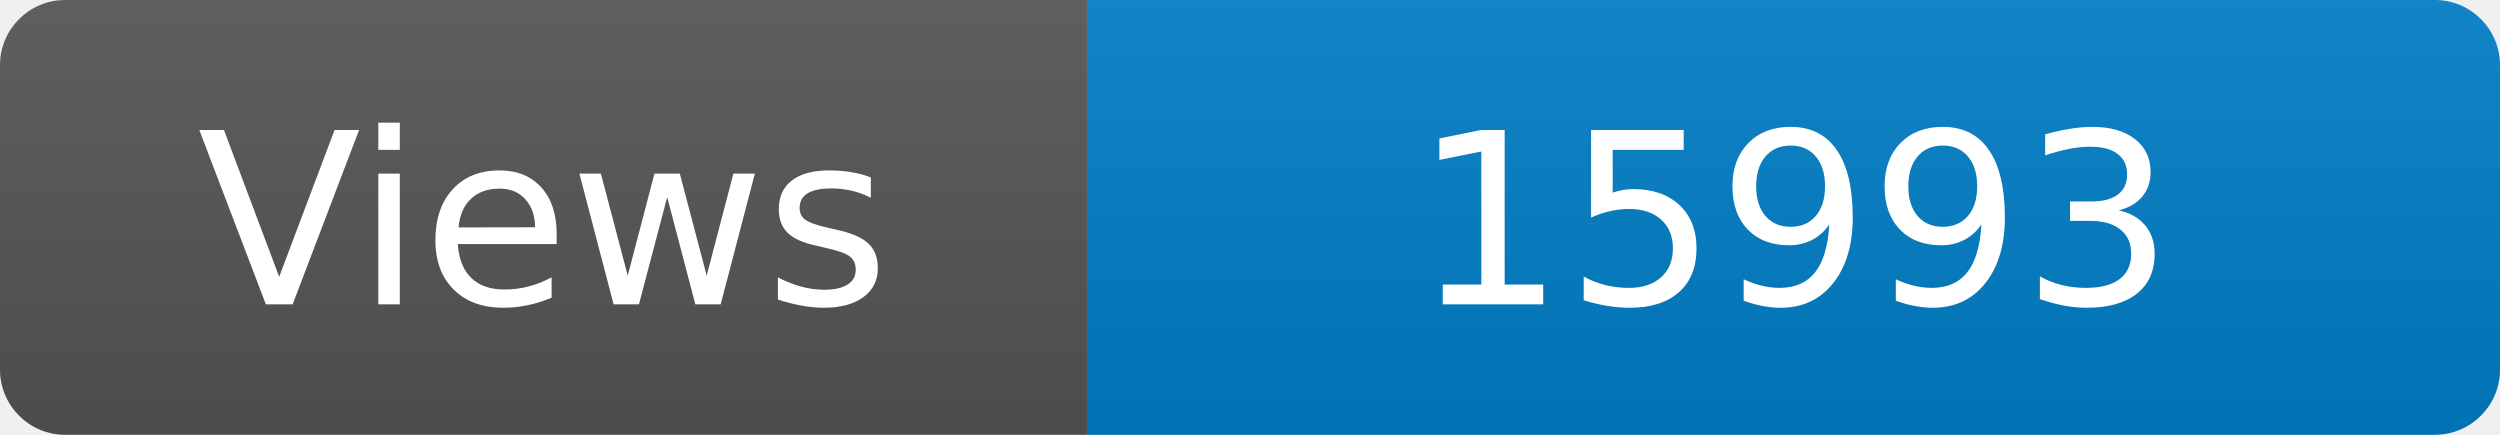
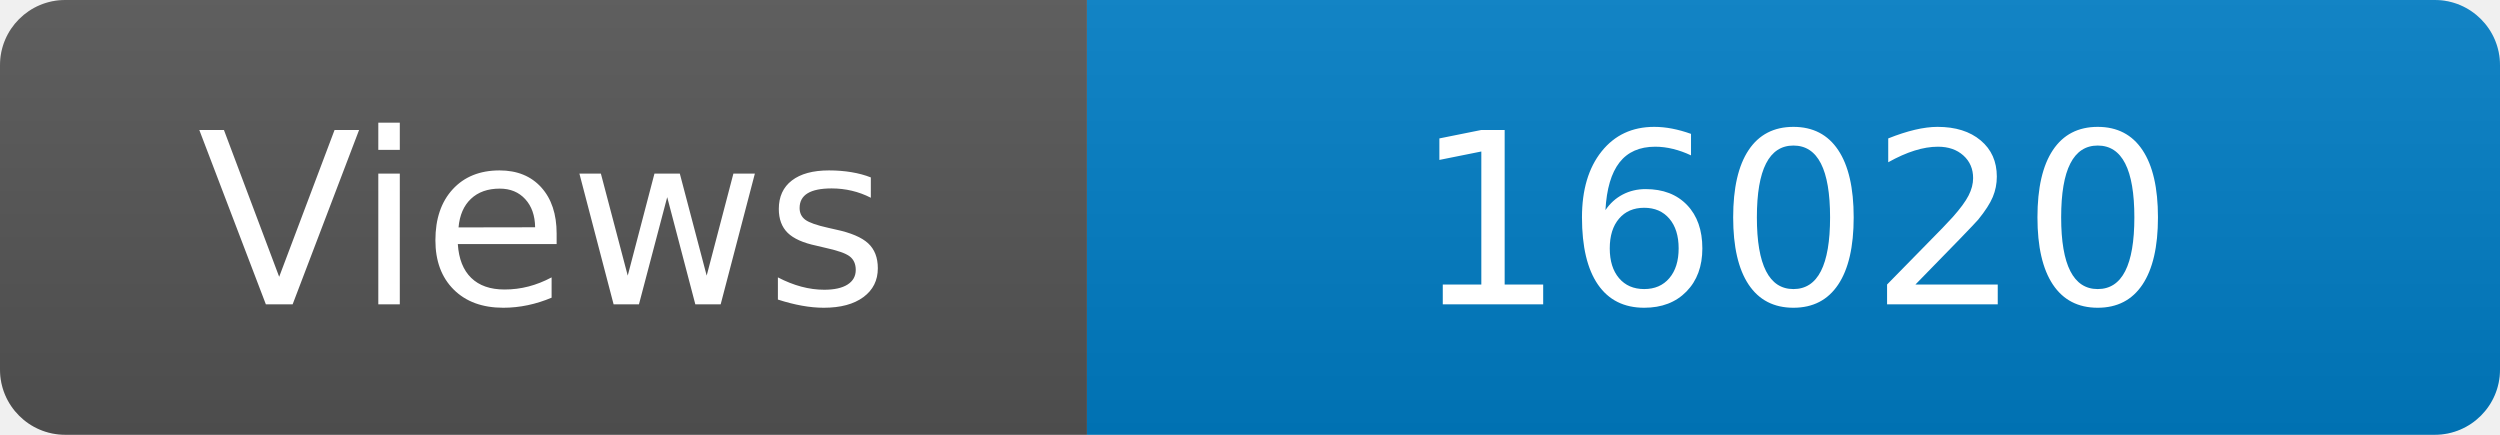
<svg xmlns="http://www.w3.org/2000/svg" width="115" height="20" role="img" aria-label="Maintained?: yes">
  <linearGradient id="s" x2="0" y2="100%">
    <stop offset="0" stop-color="#bbb" stop-opacity=".1" />
    <stop offset="1" stop-opacity=".1" />
  </linearGradient>
  <clipPath id="r">
    <rect width="115" height="20" rx="3" fill="#fff" />
  </clipPath>
  <g clip-path="url(#r)">
    <rect width="50" height="20" fill="#555" />
    <rect x="50" width="160" height="20" fill="#007ec6" />
    <rect width="115" height="20" fill="url(#s)" />
  </g>
  <g fill="#fff" text-anchor="middle" font-family="Verdana,Geneva,DejaVu Sans,sans-serif" font-size="110">
    <text x="250" y="140" transform="scale(.1)" fill="#fff">Views</text>
-     <text x="825" y="140" transform="scale(.1)" fill="#fff">15993</text>
+     <text x="825" y="140" transform="scale(.1)" fill="#fff">16020</text>
  </g>
</svg>
